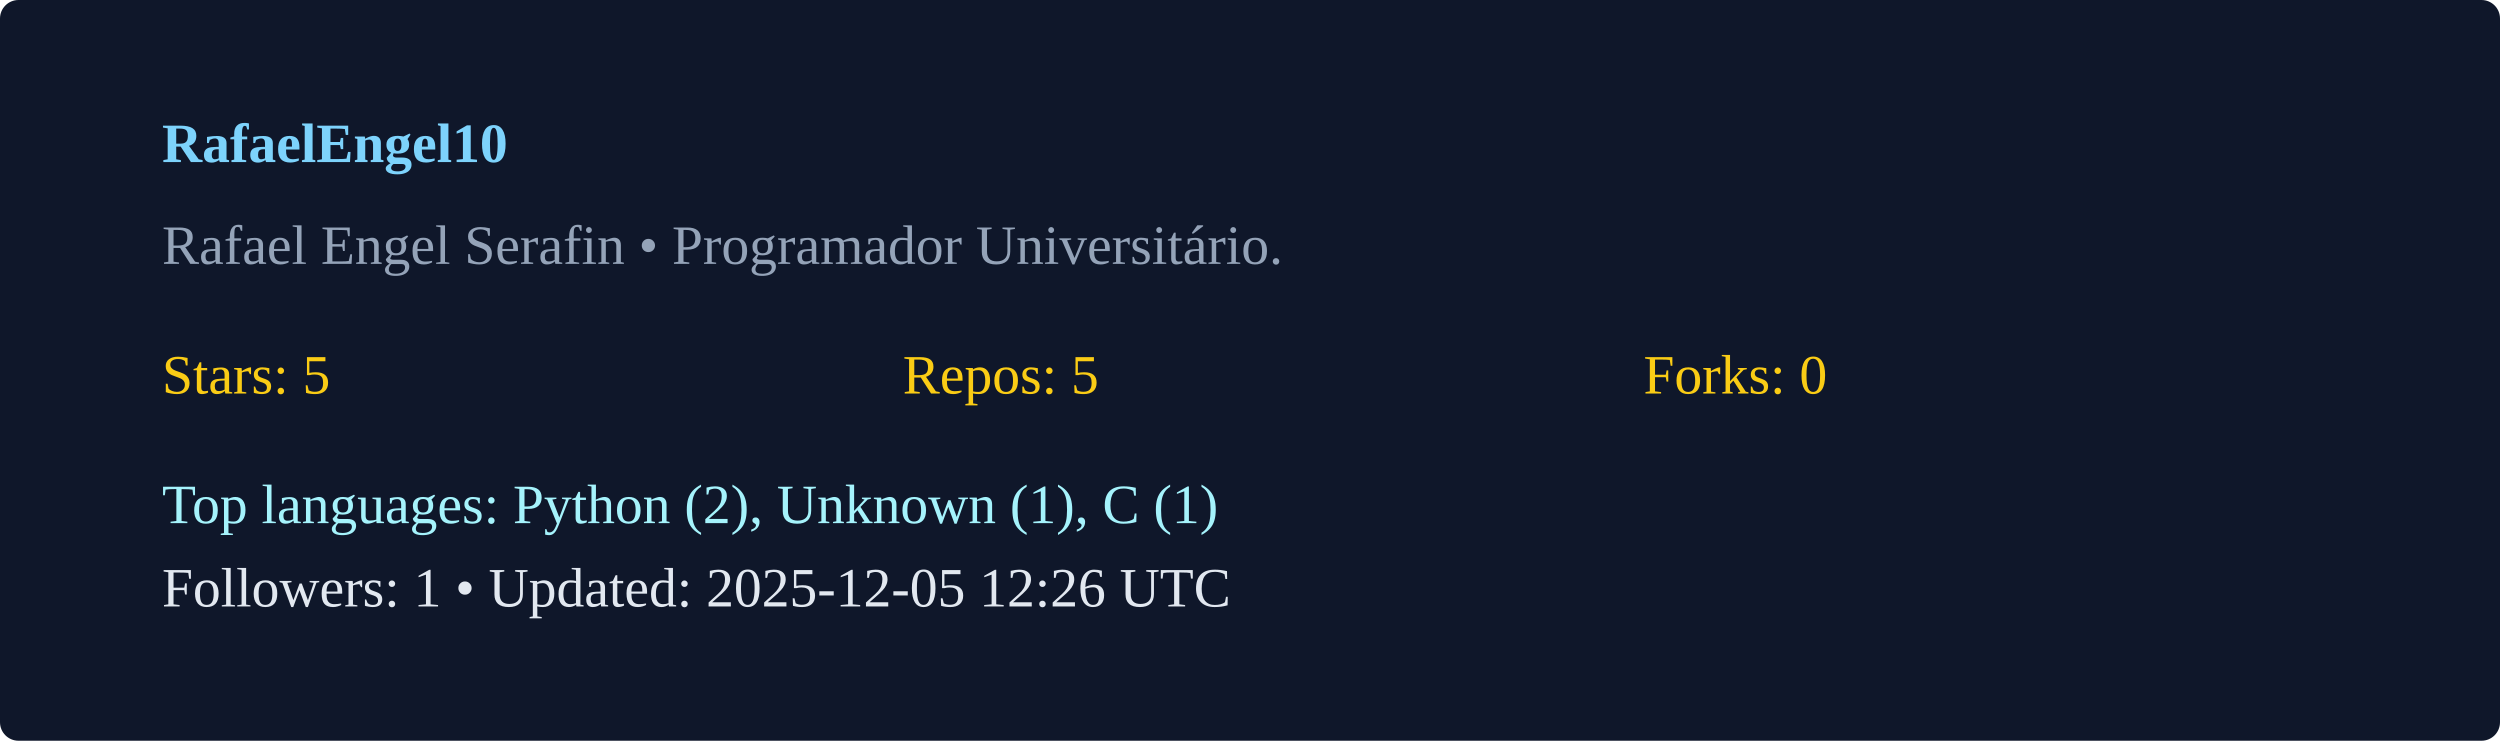
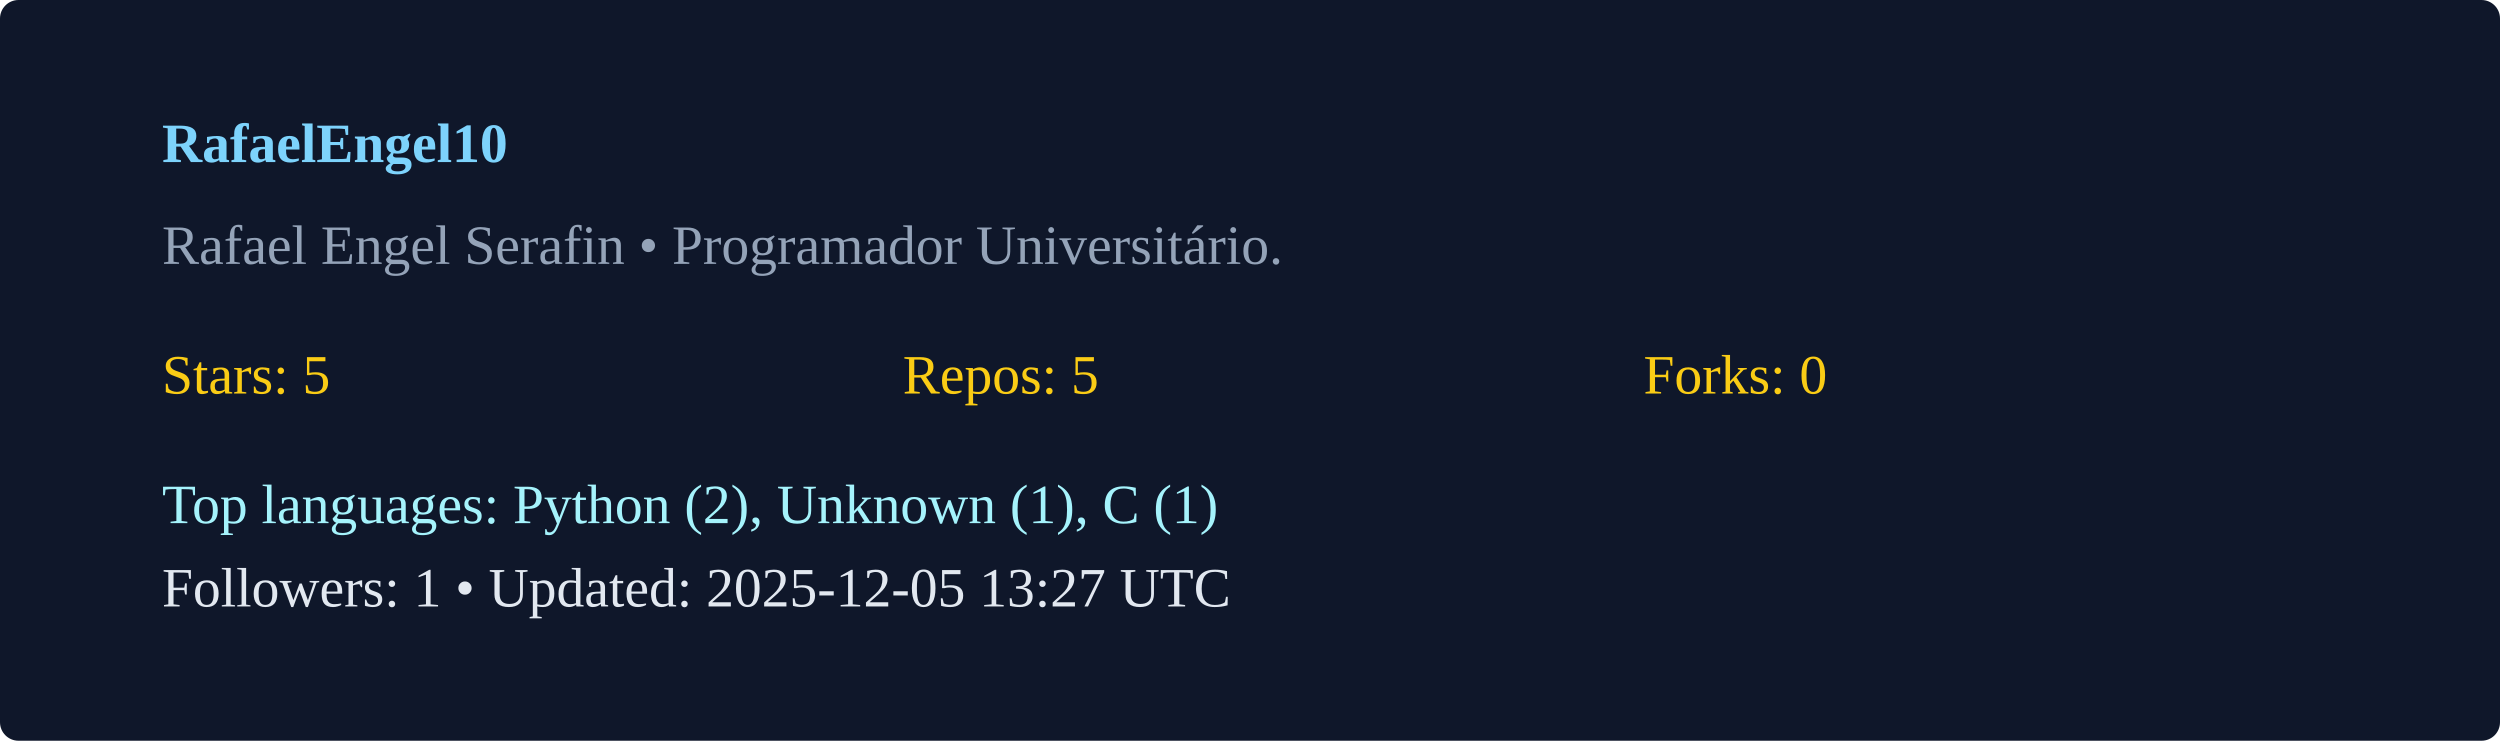
<svg xmlns="http://www.w3.org/2000/svg" width="540" height="160" viewBox="0 0 540 160">
  <rect width="100%" height="100%" rx="4" fill="#0f172a" />
  <g transform="translate(35,35)">
    <text x="0" y="0" fill="#7dd3fc" font-weight="600">RafaelEngel10</text>
    <text x="0" y="22" fill="#94a3b8">Rafael Engel Serafin  • Programador Universitário. </text>
    <g transform="translate(0,50)">
      <text x="0" y="0" fill="#facc15">Stars: 5</text>
      <text x="160" y="0" fill="#facc15">Repos: 5</text>
      <text x="320" y="0" fill="#facc15">Forks: 0</text>
      <text x="0" y="28" fill="#a5f3fc">Top languages: Python (2), Unknown (1), C (1)</text>
-       <text x="0" y="46" fill="#e2e8f0">Followers: 1 • Updated: 2025-12-05 12:26 UTC</text>
+       <text x="0" y="46" fill="#e2e8f0">Followers: 1 • Updated: 2025-12-05 13:27 UTC</text>
    </g>
  </g>
</svg>
